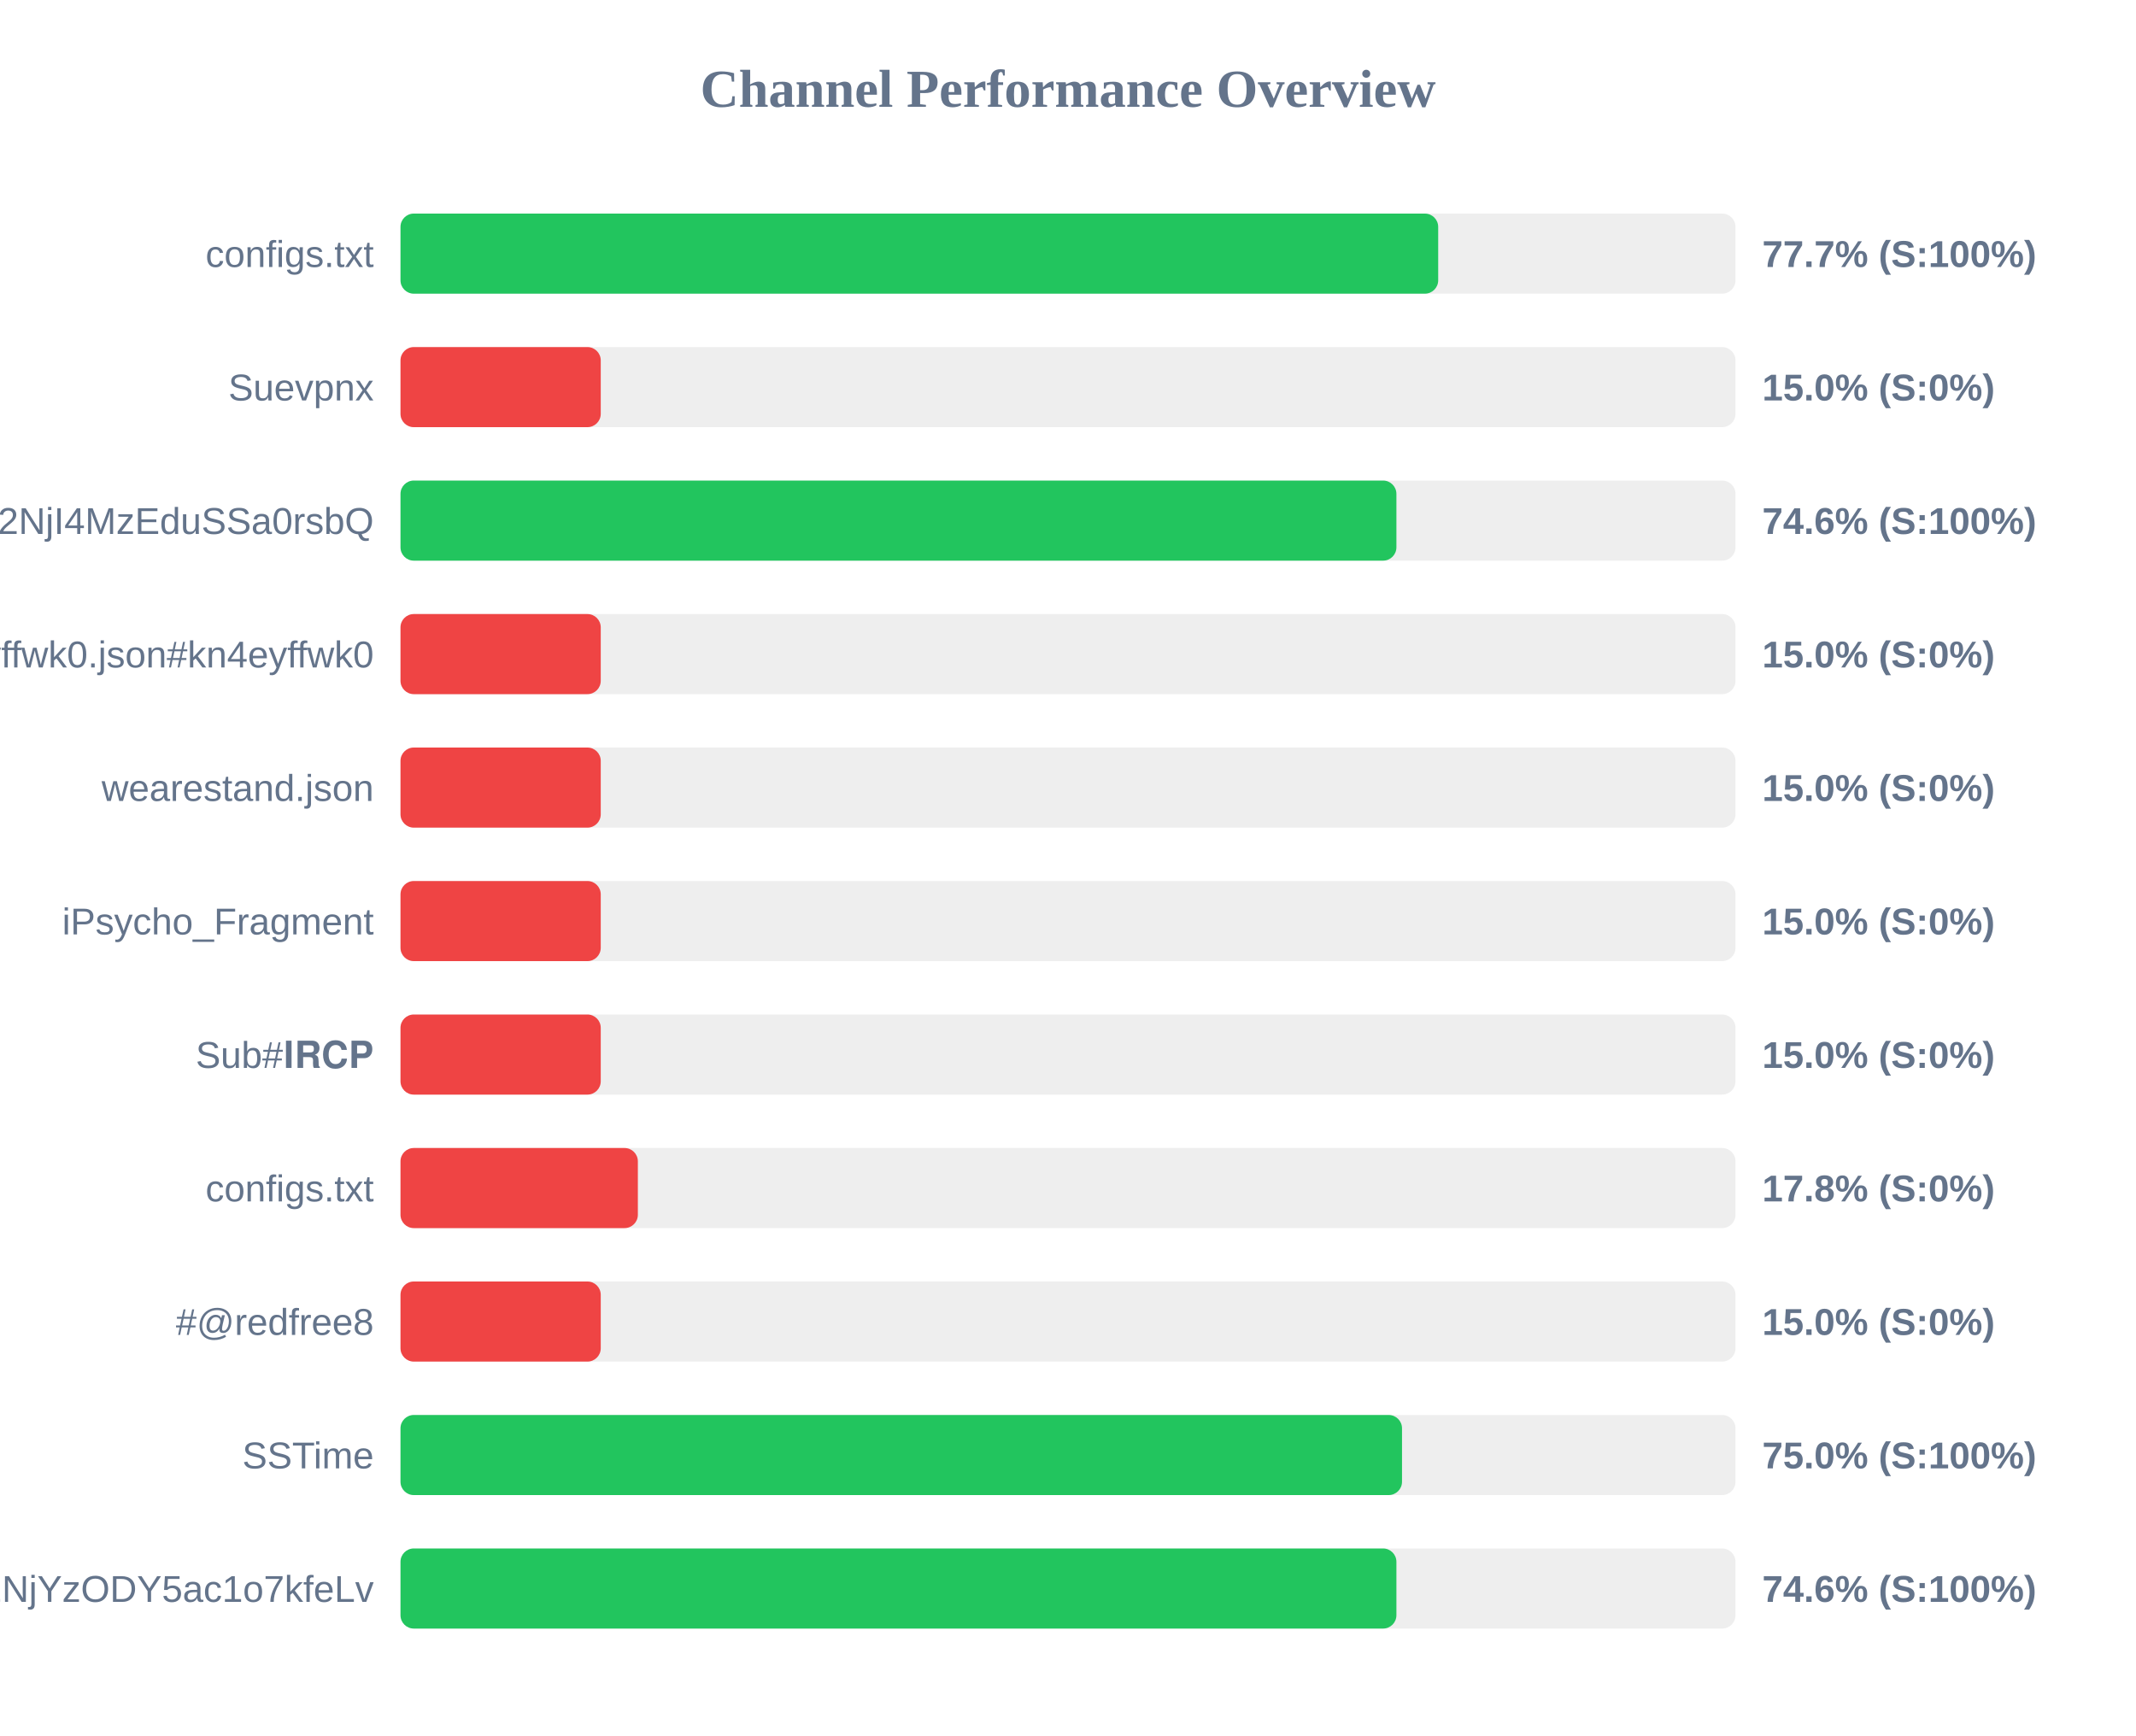
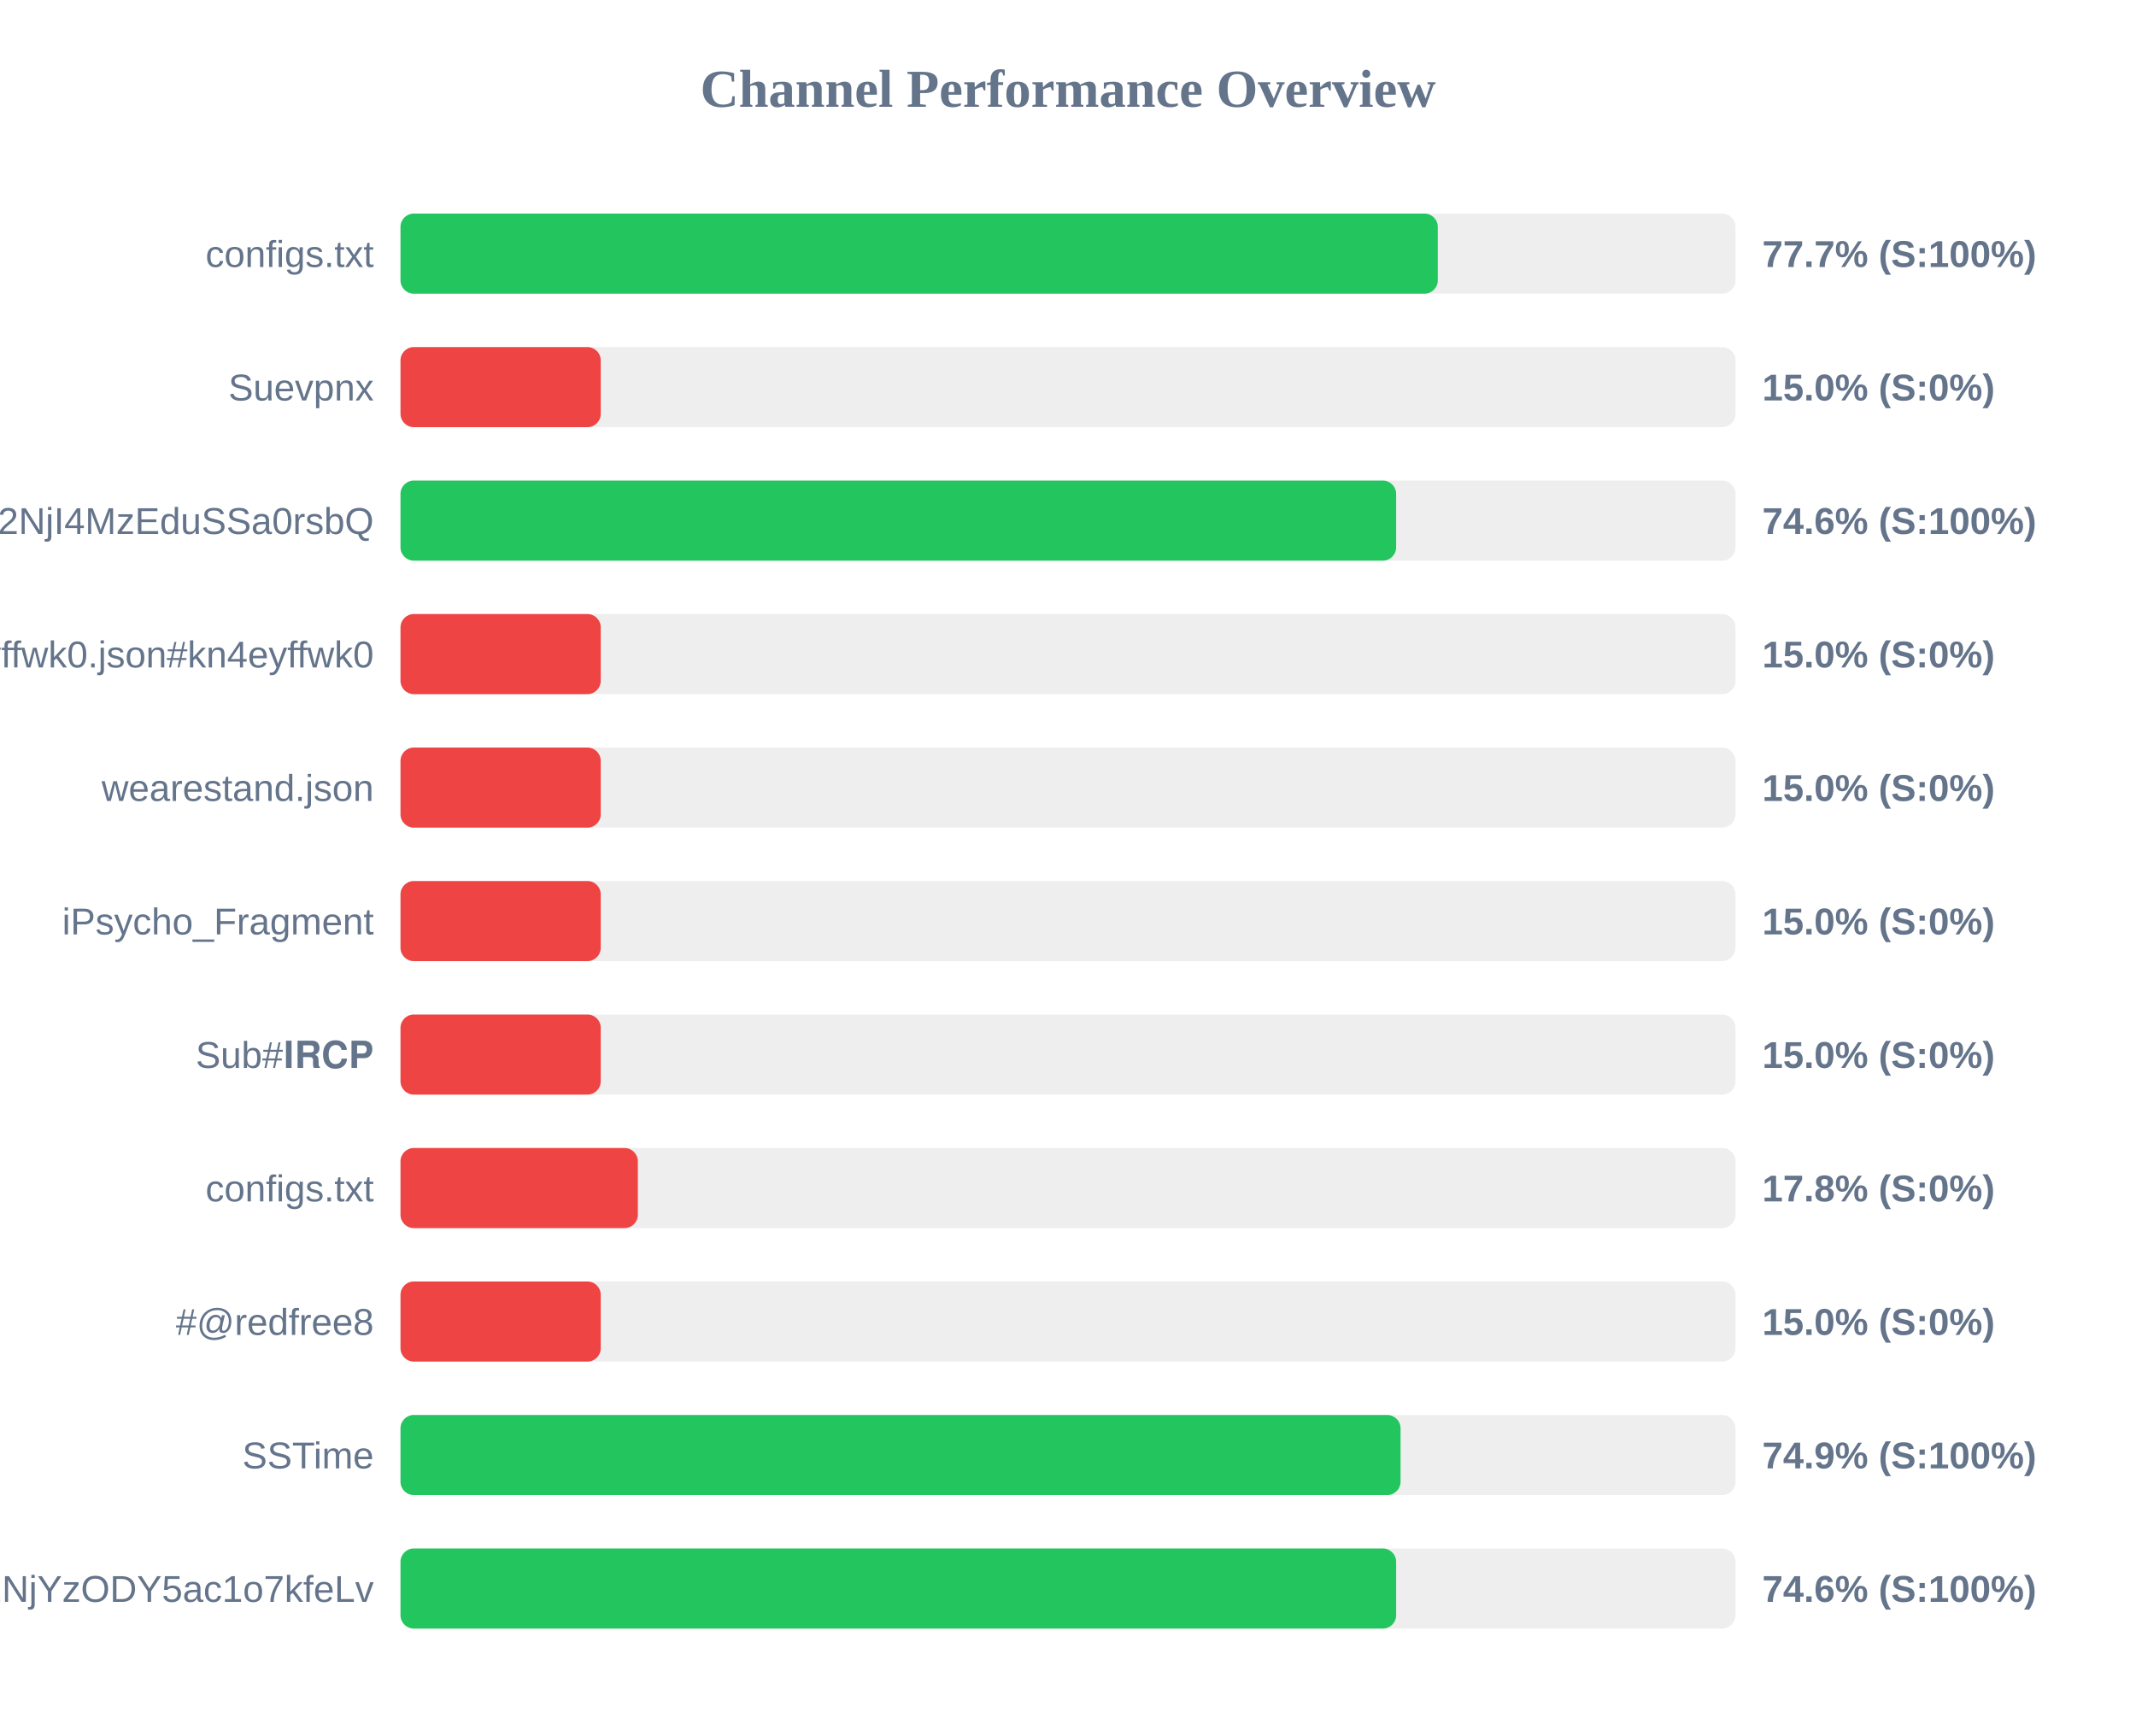
<svg xmlns="http://www.w3.org/2000/svg" width="800" height="650" version="1.1">
  <style>
        .row { font: 14px Arial; fill: #64748b; }
        .score { font: bold 14px Arial; fill: #64748b; }
    </style>
  <text x="400" y="40" text-anchor="middle" font-size="20px" font-weight="bold" fill="#64748b">Channel Performance Overview</text>
  <rect x="150" y="80" width="500" height="30" fill="#eee" rx="5" />
-   <rect x="150" y="80" width="388.65" height="30" fill="#22c55e" rx="5" />
+   <rect x="150" y="80" width="388.5" height="30" fill="#22c55e" rx="5" />
  <text x="140" y="100" text-anchor="end" class="row">configs.txt</text>
  <text x="660" y="100" text-anchor="start" class="score">77.7% (S:100%)</text>
  <rect x="150" y="130" width="500" height="30" fill="#eee" rx="5" />
  <rect x="150" y="130" width="75.0" height="30" fill="#ef4444" rx="5" />
  <text x="140" y="150" text-anchor="end" class="row">Suevpnx</text>
  <text x="660" y="150" text-anchor="start" class="score">15.0% (S:0%)</text>
  <rect x="150" y="180" width="500" height="30" fill="#eee" rx="5" />
-   <rect x="150" y="180" width="373.0" height="30" fill="#22c55e" rx="5" />
+   <rect x="150" y="180" width="372.9" height="30" fill="#22c55e" rx="5" />
  <text x="140" y="200" text-anchor="end" class="row">NTYyMjc2NDA5LDE3NDU2NjI4MzEduSSa0rsbQ</text>
  <text x="660" y="200" text-anchor="start" class="score">74.6% (S:100%)</text>
  <rect x="150" y="230" width="500" height="30" fill="#eee" rx="5" />
  <rect x="150" y="230" width="75.0" height="30" fill="#ef4444" rx="5" />
  <text x="140" y="250" text-anchor="end" class="row">kn4eyffwk0.json#kn4eyffwk0</text>
  <text x="660" y="250" text-anchor="start" class="score">15.0% (S:0%)</text>
  <rect x="150" y="280" width="500" height="30" fill="#eee" rx="5" />
  <rect x="150" y="280" width="75.0" height="30" fill="#ef4444" rx="5" />
  <text x="140" y="300" text-anchor="end" class="row">wearestand.json</text>
  <text x="660" y="300" text-anchor="start" class="score">15.0% (S:0%)</text>
  <rect x="150" y="330" width="500" height="30" fill="#eee" rx="5" />
  <rect x="150" y="330" width="75.0" height="30" fill="#ef4444" rx="5" />
  <text x="140" y="350" text-anchor="end" class="row">iPsycho_Fragment</text>
  <text x="660" y="350" text-anchor="start" class="score">15.0% (S:0%)</text>
  <rect x="150" y="380" width="500" height="30" fill="#eee" rx="5" />
  <rect x="150" y="380" width="75.0" height="30" fill="#ef4444" rx="5" />
  <text x="140" y="400" text-anchor="end" class="row">Sub#𝐈𝐑𝐂𝐏</text>
  <text x="660" y="400" text-anchor="start" class="score">15.0% (S:0%)</text>
  <rect x="150" y="430" width="500" height="30" fill="#eee" rx="5" />
  <rect x="150" y="430" width="88.9" height="30" fill="#ef4444" rx="5" />
  <text x="140" y="450" text-anchor="end" class="row">configs.txt</text>
  <text x="660" y="450" text-anchor="start" class="score">17.8% (S:0%)</text>
  <rect x="150" y="480" width="500" height="30" fill="#eee" rx="5" />
  <rect x="150" y="480" width="75.0" height="30" fill="#ef4444" rx="5" />
  <text x="140" y="500" text-anchor="end" class="row">#@redfree8</text>
  <text x="660" y="500" text-anchor="start" class="score">15.0% (S:0%)</text>
  <rect x="150" y="530" width="500" height="30" fill="#eee" rx="5" />
-   <rect x="150" y="530" width="375.1" height="30" fill="#22c55e" rx="5" />
+   <rect x="150" y="530" width="374.55" height="30" fill="#22c55e" rx="5" />
  <text x="140" y="550" text-anchor="end" class="row">SSTime</text>
-   <text x="660" y="550" text-anchor="start" class="score">75.0% (S:100%)</text>
+   <text x="660" y="550" text-anchor="start" class="score">74.9% (S:100%)</text>
  <rect x="150" y="580" width="500" height="30" fill="#eee" rx="5" />
-   <rect x="150" y="580" width="373.0" height="30" fill="#22c55e" rx="5" />
+   <rect x="150" y="580" width="372.9" height="30" fill="#22c55e" rx="5" />
  <text x="140" y="600" text-anchor="end" class="row">NjE3Mzg1MTE4MywxNzQ1NjYzODY5ac1o7kfeLv</text>
  <text x="660" y="600" text-anchor="start" class="score">74.6% (S:100%)</text>
</svg>
